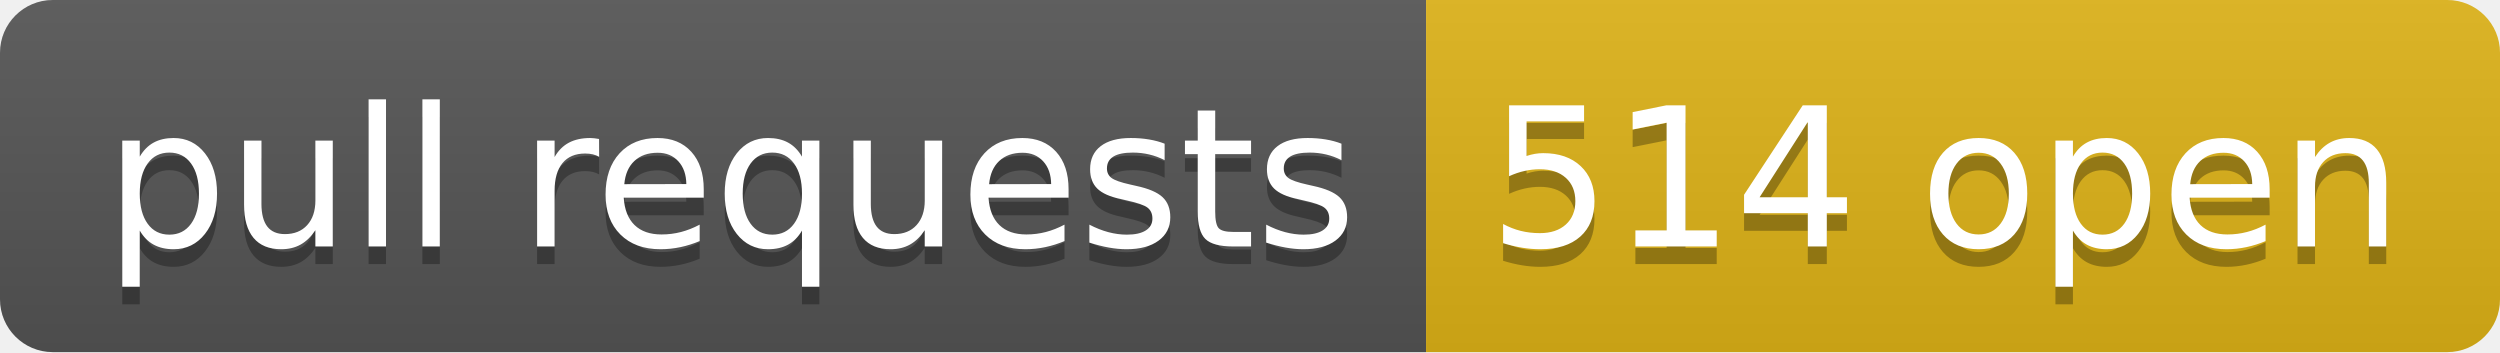
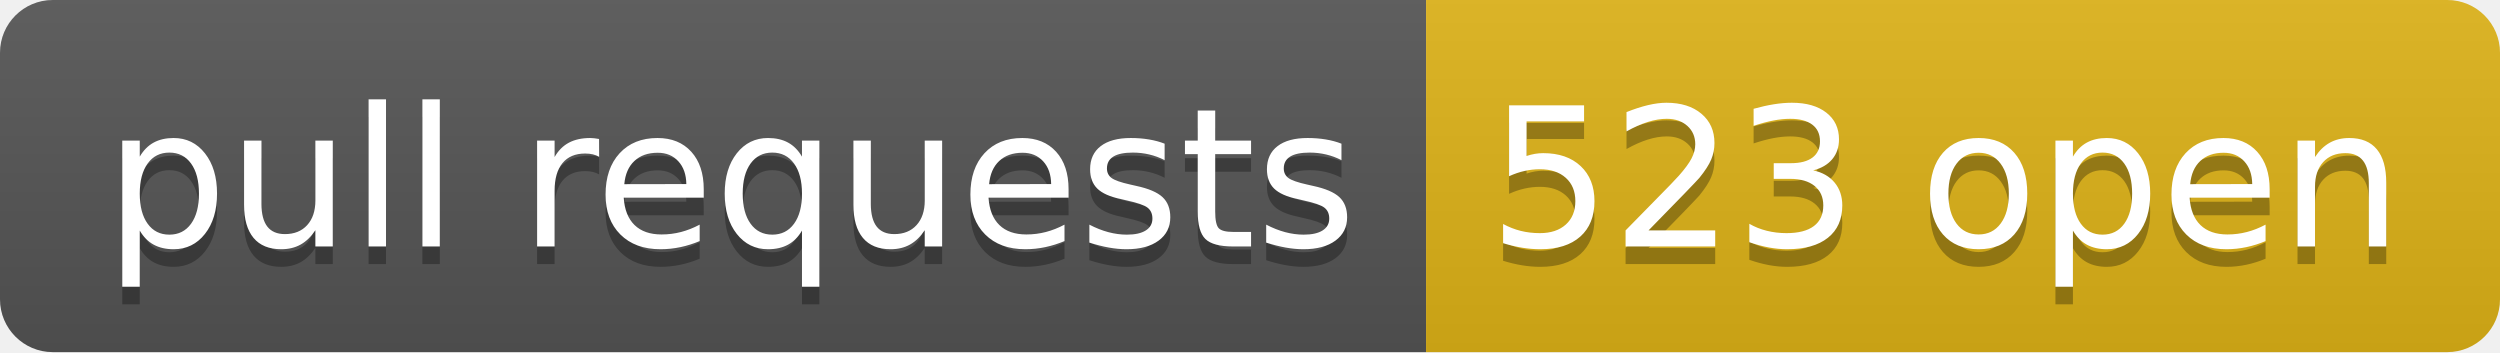
- <svg xmlns="http://www.w3.org/2000/svg" width="142" height="20" role="img" aria-label="pull requests: 514 open">
+ <svg xmlns="http://www.w3.org/2000/svg" width="142" height="20" role="img" aria-label="pull requests: 523 open">
  <linearGradient id="s" x2="0" y2="100%">
    <stop offset="0" stop-color="#bbb" stop-opacity=".1" />
    <stop offset="1" stop-opacity=".1" />
  </linearGradient>
  <clipPath id="r">
    <rect width="142" height="20" rx="3" fill="#fff" />
  </clipPath>
  <g clip-path="url(#r)">
    <rect width="81" height="20" fill="#555" />
    <rect x="81" width="61" height="20" fill="#dfb317" />
    <rect width="142" height="20" fill="url(#s)" />
  </g>
  <g fill="#fff" text-anchor="middle" font-family="Verdana,Geneva,DejaVu Sans,sans-serif" text-rendering="geometricPrecision" font-size="110">
    <text aria-hidden="true" x="415" y="150" fill="#010101" fill-opacity=".3" transform="scale(.1)" textLength="710">pull requests</text>
    <text x="415" y="140" transform="scale(.1)" fill="#fff" textLength="710">pull requests</text>
-     <text aria-hidden="true" x="1105" y="150" fill="#010101" fill-opacity=".3" transform="scale(.1)" textLength="510">514 open</text>
-     <text x="1105" y="140" transform="scale(.1)" fill="#fff" textLength="510">514 open</text>
+     <text aria-hidden="true" x="1105" y="150" fill="#010101" fill-opacity=".3" transform="scale(.1)" textLength="510">523 open</text>
+     <text x="1105" y="140" transform="scale(.1)" fill="#fff" textLength="510">523 open</text>
  </g>
</svg>
